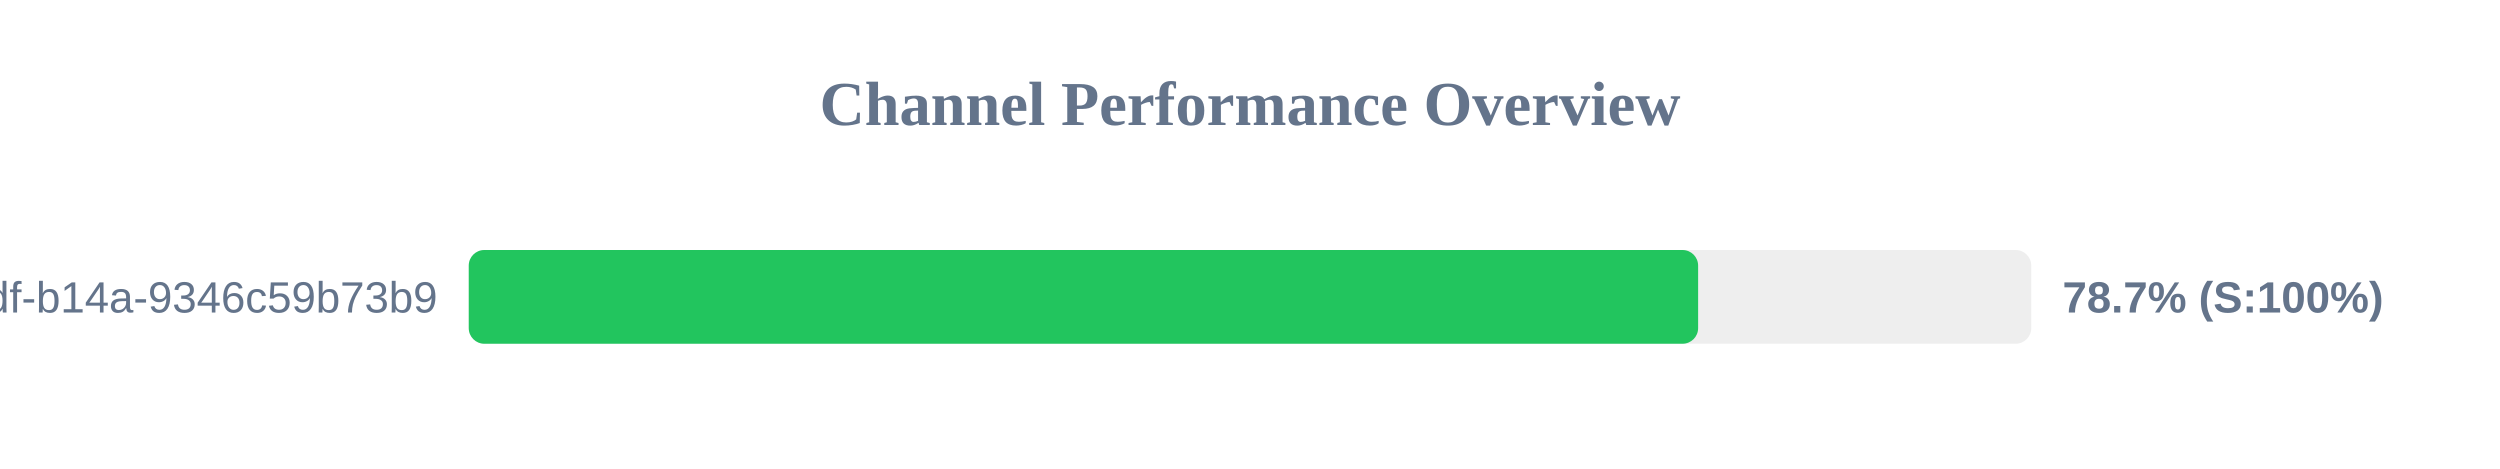
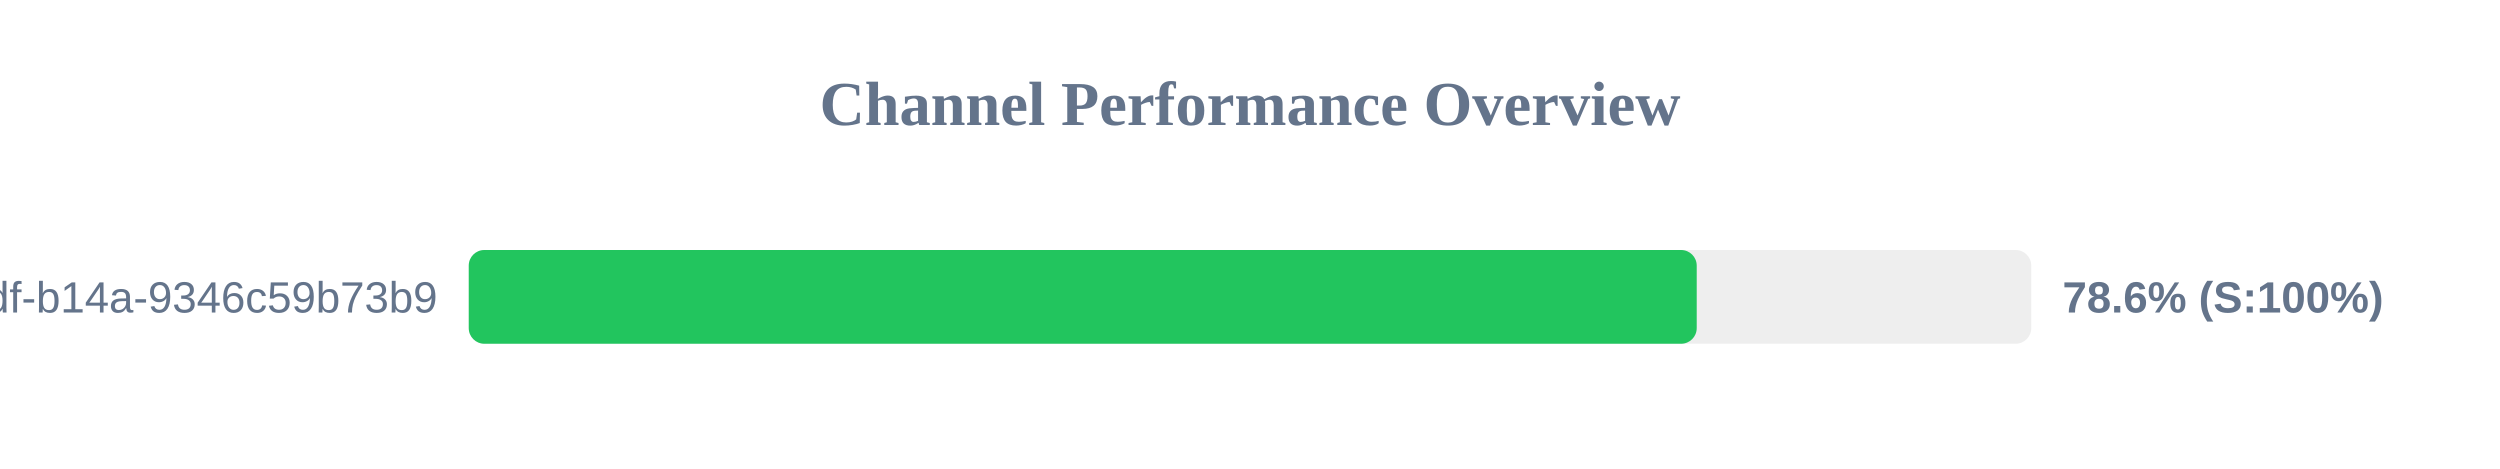
<svg xmlns="http://www.w3.org/2000/svg" width="800" height="150" version="1.1">
  <style>
        .row { font: 14px Arial; fill: #64748b; }
        .score { font: bold 14px Arial; fill: #64748b; }
    </style>
  <text x="400" y="40" text-anchor="middle" font-size="20px" font-weight="bold" fill="#64748b">Channel Performance Overview</text>
  <rect x="150" y="80" width="500" height="30" fill="#eee" rx="5" />
-   <rect x="150" y="80" width="393.4" height="30" fill="#22c55e" rx="5" />
+   <rect x="150" y="80" width="392.95" height="30" fill="#22c55e" rx="5" />
  <text x="140" y="100" text-anchor="end" class="row">?uuid=55ca7a9e-cf90-49df-b14a-9346c59b73b9</text>
-   <text x="660" y="100" text-anchor="start" class="score">78.7% (S:100%)</text>
+   <text x="660" y="100" text-anchor="start" class="score">78.6% (S:100%)</text>
</svg>
